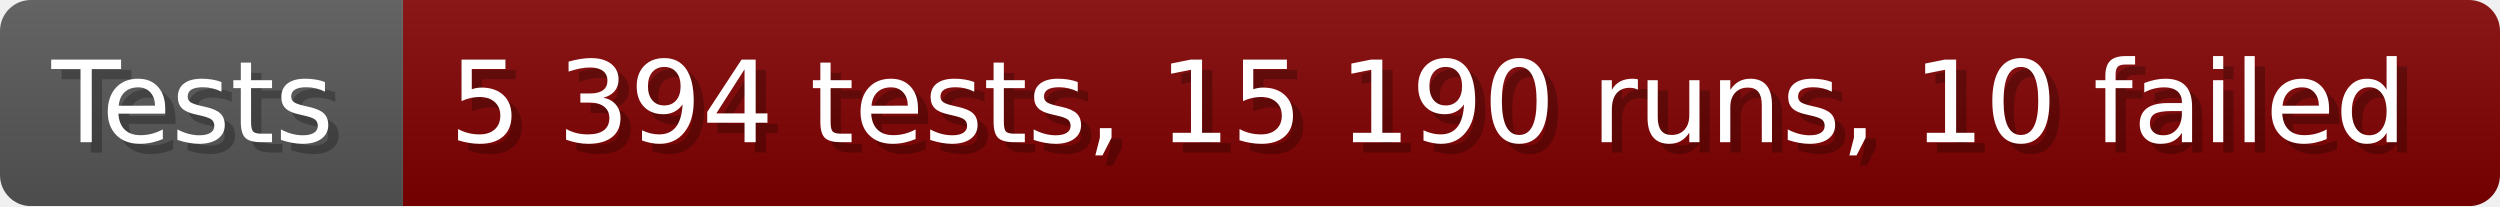
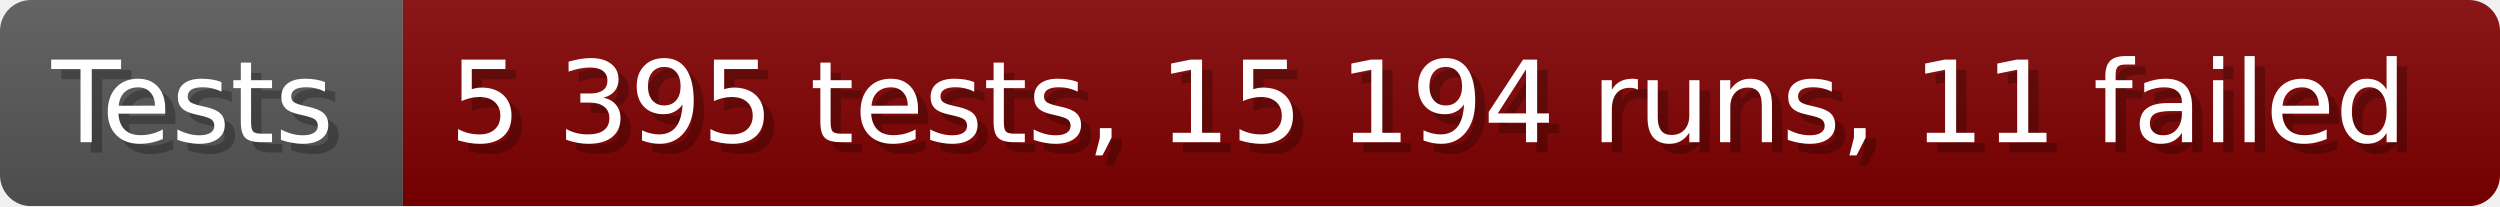
- <svg xmlns="http://www.w3.org/2000/svg" width="242.6" height="20" viewBox="0 0 2426 200" role="img" aria-label="Tests: 5 394 tests, 15 190 runs, 10 failed">
+ <svg xmlns="http://www.w3.org/2000/svg" width="242.6" height="20" viewBox="0 0 2426 200" role="img" aria-label="Tests: 5 395 tests, 15 194 runs, 11 failed">
  <linearGradient id="a" x2="0" y2="100%">
    <stop offset="0" stop-opacity=".1" stop-color="#EEE" />
    <stop offset="1" stop-opacity=".1" />
  </linearGradient>
  <mask id="m">
    <rect width="2426" height="200" rx="30" fill="#FFF" />
  </mask>
  <g mask="url(#m)">
    <rect width="391" height="200" fill="#555" />
    <rect width="2035" height="200" fill="#800000" x="391" />
    <rect width="2426" height="200" fill="url(#a)" />
  </g>
  <g aria-hidden="true" fill="#fff" text-anchor="start" font-family="Verdana,DejaVu Sans,sans-serif" font-size="110">
    <text x="60" y="148" textLength="291" fill="#000" opacity="0.25">Tests</text>
    <text x="50" y="138" textLength="291">Tests</text>
-     <text x="446" y="148" textLength="1935" fill="#000" opacity="0.25">5 394 tests, 15 190 runs, 10 failed</text>
-     <text x="436" y="138" textLength="1935">5 394 tests, 15 190 runs, 10 failed</text>
+     <text x="446" y="148" textLength="1935" fill="#000" opacity="0.25">5 395 tests, 15 194 runs, 11 failed</text>
+     <text x="436" y="138" textLength="1935">5 395 tests, 15 194 runs, 11 failed</text>
  </g>
</svg>
